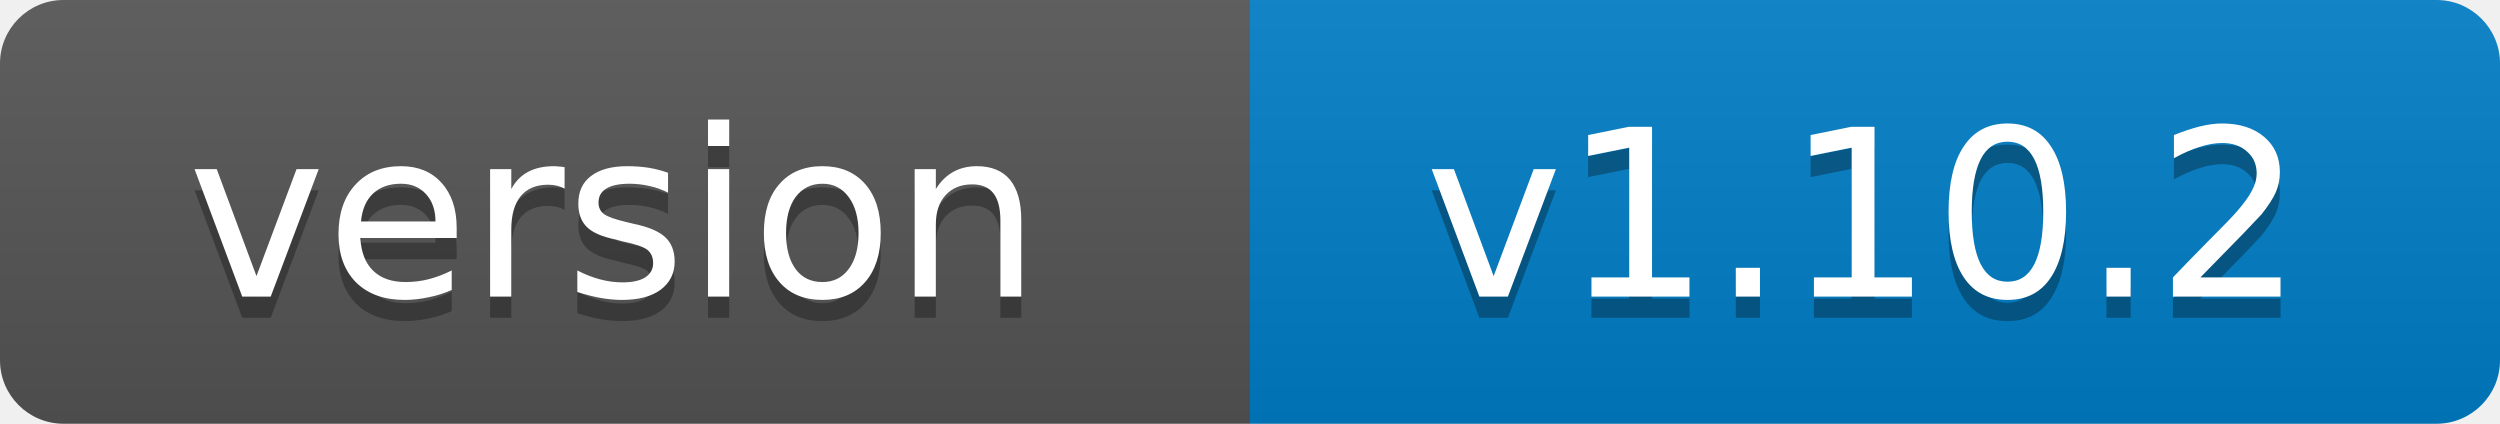
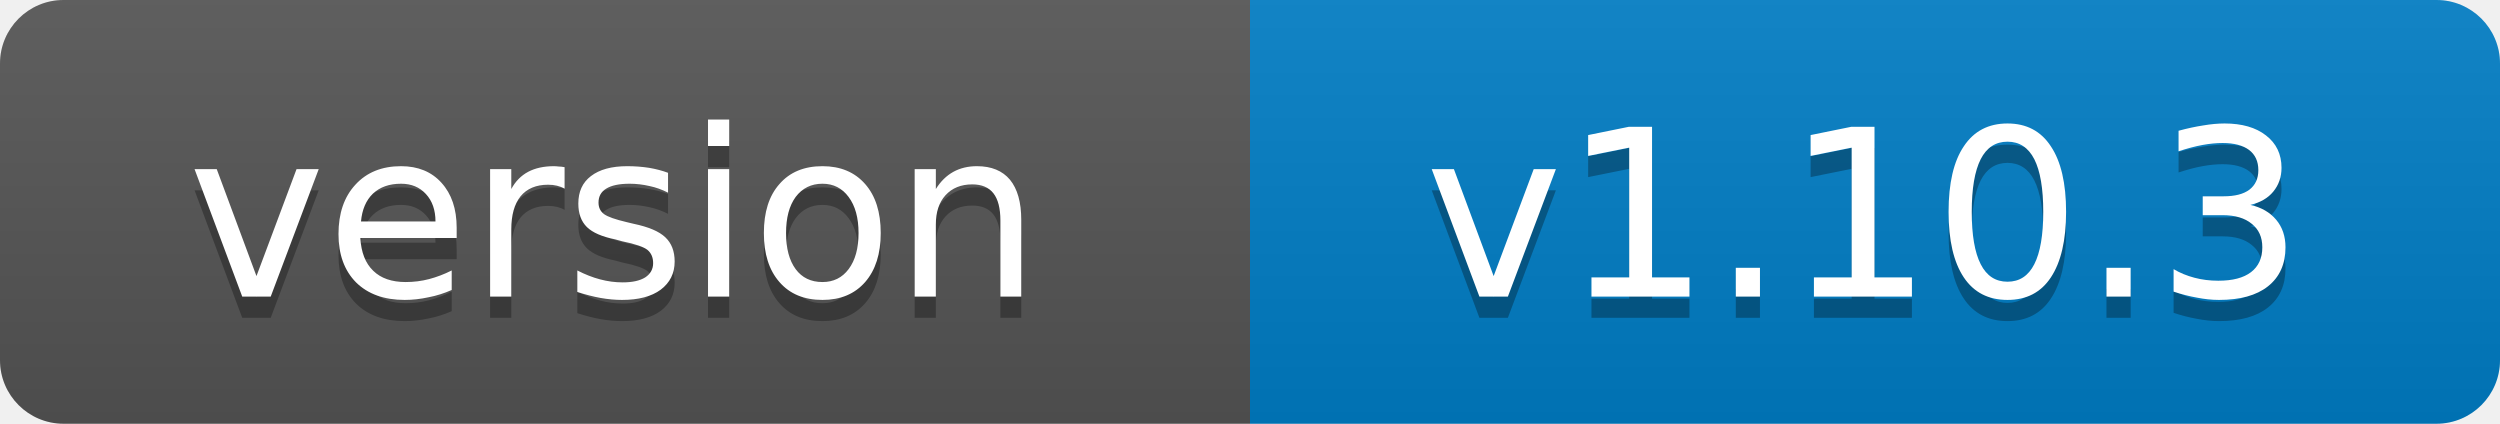
- <svg xmlns="http://www.w3.org/2000/svg" width="118" height="20" role="img" aria-label="version: v1.10.2">
+ <svg xmlns="http://www.w3.org/2000/svg" width="118" height="20" role="img" aria-label="version: v1.10.3">
  <linearGradient id="s" x2="0" y2="100%">
    <stop offset="0" stop-color="#bbb" stop-opacity=".1" />
    <stop offset="1" stop-opacity=".1" />
  </linearGradient>
  <clipPath id="r">
    <rect width="118" height="20" rx="3" fill="#fff" />
  </clipPath>
  <g clip-path="url(#r)">
    <rect width="59" height="20" fill="#555" />
    <rect x="59" width="59" height="20" fill="#007ec6" />
    <rect width="118" height="20" fill="url(#s)" />
  </g>
  <g fill="#fff" text-anchor="middle" font-family="Verdana,Geneva,DejaVu Sans,sans-serif" font-size="11">
    <text x="29" y="15" fill="#010101" fill-opacity=".3">version</text>
    <text x="29" y="14">version</text>
-     <text x="88" y="15" fill="#010101" fill-opacity=".3">v1.10.2</text>
-     <text x="88" y="14">v1.10.2</text>
+     <text x="88" y="15" fill="#010101" fill-opacity=".3">v1.10.3</text>
+     <text x="88" y="14">v1.10.3</text>
  </g>
</svg>
